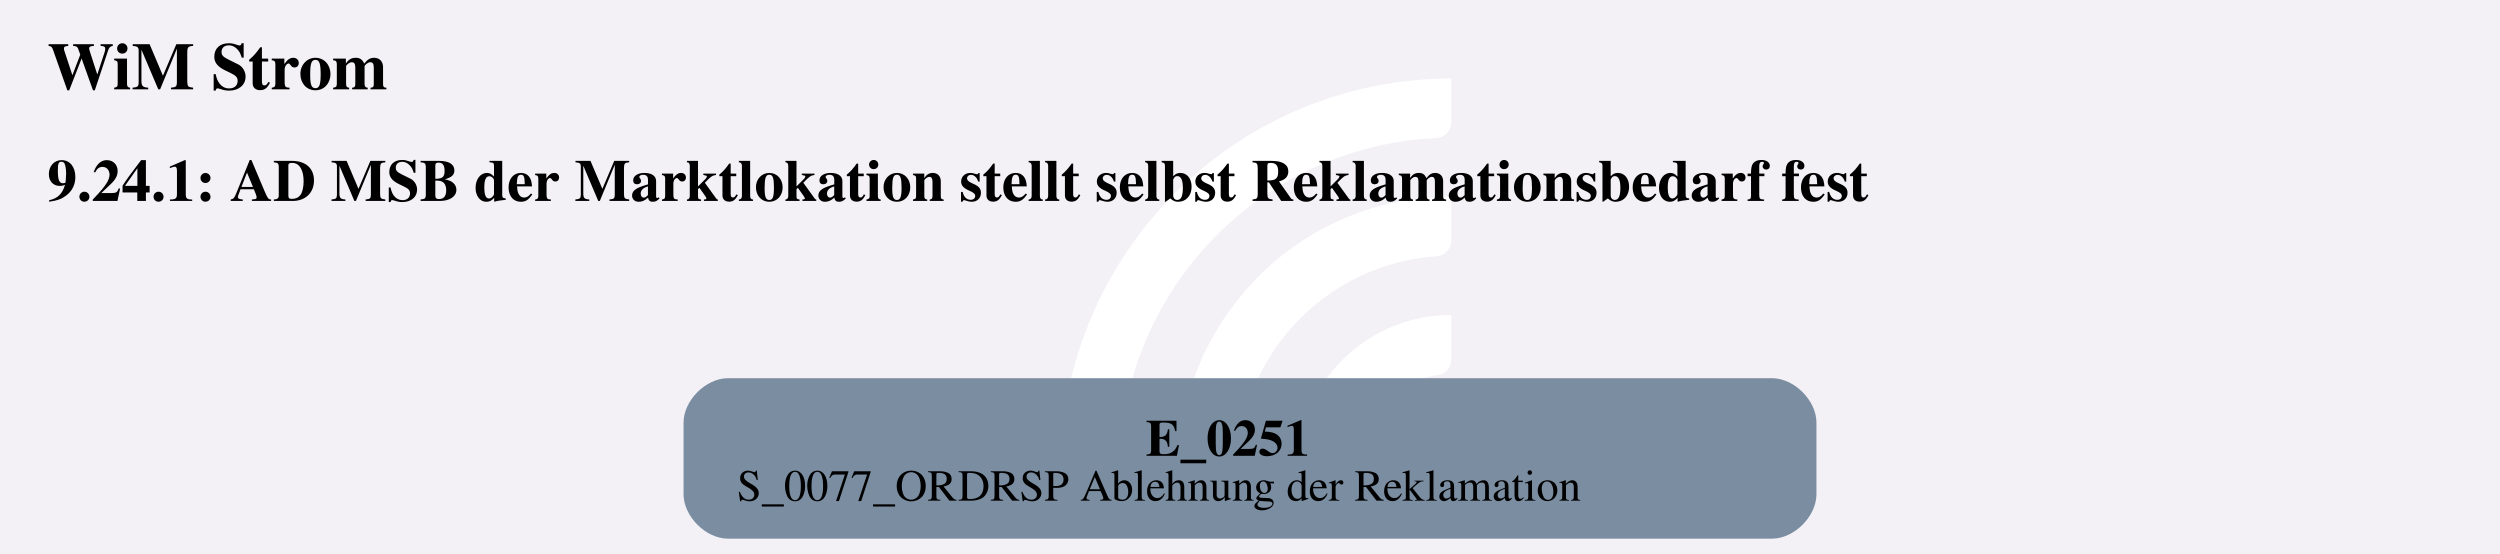
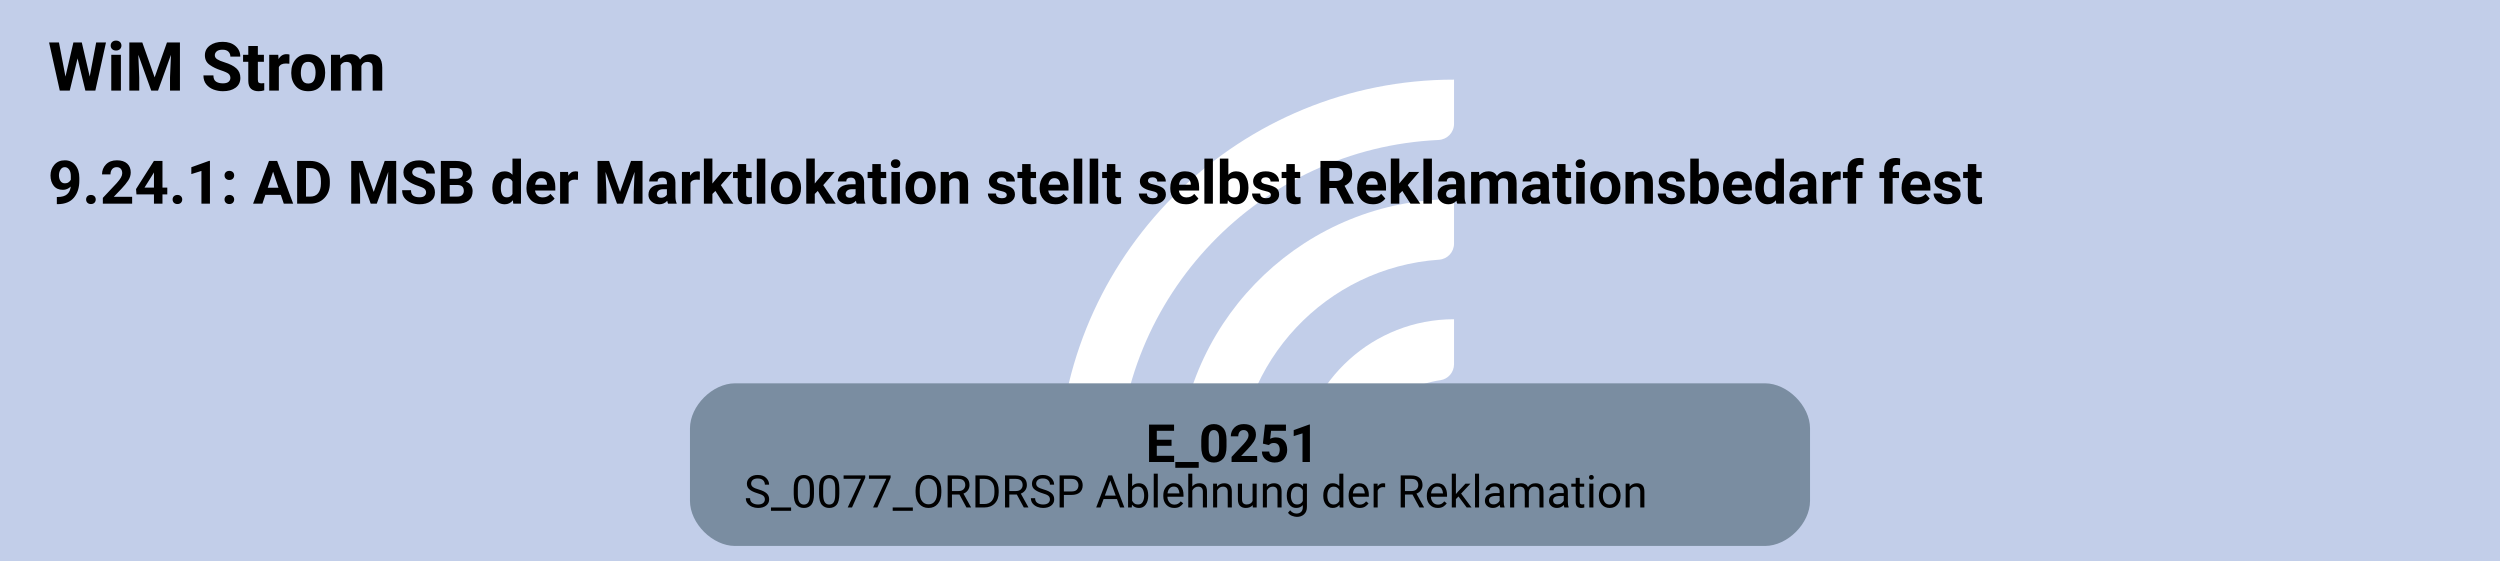
- <svg xmlns="http://www.w3.org/2000/svg" version="1.1" width="897.333px" viewBox="0 0 897.333 198.667" height="198.667px">
+ <svg xmlns="http://www.w3.org/2000/svg" version="1.1" width="885.333px" viewBox="0 0 885.333 198.667" height="198.667px">
  <g>
-     <svg version="1.1" width="897.333px" viewBox="0 0 897.333 198.667" height="198.667px">
-       <polygon fill="#f3f1f6" points="0,0 897.333,0 897.333,198.667 0,198.667" />
+     <svg version="1.1" width="885.333px" viewBox="0 0 885.333 198.667" height="198.667px">
+       <polygon fill="#c2cee9" points="0,0 885.333,0 885.333,198.667 0,198.667" />
      <g>
-         <g transform="translate(367.6503, 19.86667) scale(1 1) translate(0, 0) scale(0.2797334 0.2797334) ">
+         <g transform="translate(361.6503, 19.86667) scale(1 1) translate(0, 0) scale(0.2797334 0.2797334) ">
          <defs>
            <style>.cls-1{fill:#fff;}</style>
          </defs>
          <path class="cls-1" d="M122.44,531.2h-56.1c-11,0-19.9-9.12-19.46-20.11C57.47,243.89,278.15,29.78,547.91,29.78v56.02c0,10.98-8.69,19.89-19.66,20.39-225.51,10.31-405.8,197-405.8,425Z" />
          <path class="cls-1" d="M273.78,531.2h-55.93c-11.23,0-20.09-9.48-19.43-20.69,10.74-183.44,163.39-329.39,349.48-329.39v56.26c0,10.71-8.27,19.62-18.96,20.35-142.35,9.77-255.17,128.69-255.17,273.46Z" />
          <path class="cls-1" d="M425.77,531.2h-55.45c-11.65,0-20.6-10.17-19.33-21.75,10.87-99.03,95.03-176.34,196.92-176.34v57.01c0,10.05-7.28,18.75-17.23,20.16-59.22,8.4-104.91,59.42-104.91,120.92Z" />
        </g>
-         <svg width="673pt" height="149pt" viewBox="0.00 0.00 672.75 149.28">
+         <svg width="664pt" height="149pt" viewBox="0.00 0.00 663.75 149.28">
          <g id="graph0" class="graph" transform="scale(1 1) rotate(0) translate(4 145.28)">
-             <text text-anchor="start" x="8" y="-121.18" font-family="Times,serif" font-weight="bold" font-size="18.00">WiM Strom</text>
-             <text text-anchor="start" x="8" y="-91.08" font-family="Times,serif" font-weight="bold" font-size="16.00">9.24.1: AD MSB der Marktlokation stellt selbst Reklamationsbedarf fest</text>
+             <text text-anchor="start" x="8" y="-121.18" font-family="Roboto, sans-serif" font-weight="bold" font-size="18.00">WiM Strom</text>
+             <text text-anchor="start" x="8" y="-91.08" font-family="Roboto, sans-serif" font-weight="bold" font-size="16.00">9.24.1: AD MSB der Marktlokation stellt selbst Reklamationsbedarf fest</text>
            <g id="node1" class="node">
-               <path fill="#7a8da1" stroke="black" stroke-width="0" d="M473.15,-43.28C473.15,-43.28 191.6,-43.28 191.6,-43.28 185.6,-43.28 179.6,-37.28 179.6,-31.28 179.6,-31.28 179.6,-12 179.6,-12 179.6,-6 185.6,0 191.6,0 191.6,0 473.15,0 473.15,0 479.15,0 485.15,-6 485.15,-12 485.15,-12 485.15,-31.28 485.15,-31.28 485.15,-37.28 479.15,-43.28 473.15,-43.28" />
-               <text text-anchor="start" x="304.25" y="-22.34" font-family="Times,serif" font-weight="bold" font-size="14.00">E_0251</text>
-               <text text-anchor="start" x="194" y="-10.24" font-family="Times,serif" font-size="12.00">S_0077_ORDRSP Ablehnung der Reklamation</text>
+               <path fill="#7a8da1" stroke="black" stroke-width="0" d="M464.9,-43.28C464.9,-43.28 190.85,-43.28 190.85,-43.28 184.85,-43.28 178.85,-37.28 178.85,-31.28 178.85,-31.28 178.85,-12 178.85,-12 178.85,-6 184.85,0 190.85,0 190.85,0 464.9,0 464.9,0 470.9,0 476.9,-6 476.9,-12 476.9,-12 476.9,-31.28 476.9,-31.28 476.9,-37.28 470.9,-43.28 464.9,-43.28" />
+               <text text-anchor="start" x="300.12" y="-22.34" font-family="Roboto, sans-serif" font-weight="bold" font-size="14.00">E_0251</text>
+               <text text-anchor="start" x="193.25" y="-10.24" font-family="Roboto, sans-serif" font-size="12.00">S_0077_ORDRSP Ablehnung der Reklamation</text>
            </g>
          </g>
        </svg>
      </g>
    </svg>
  </g>
</svg>
